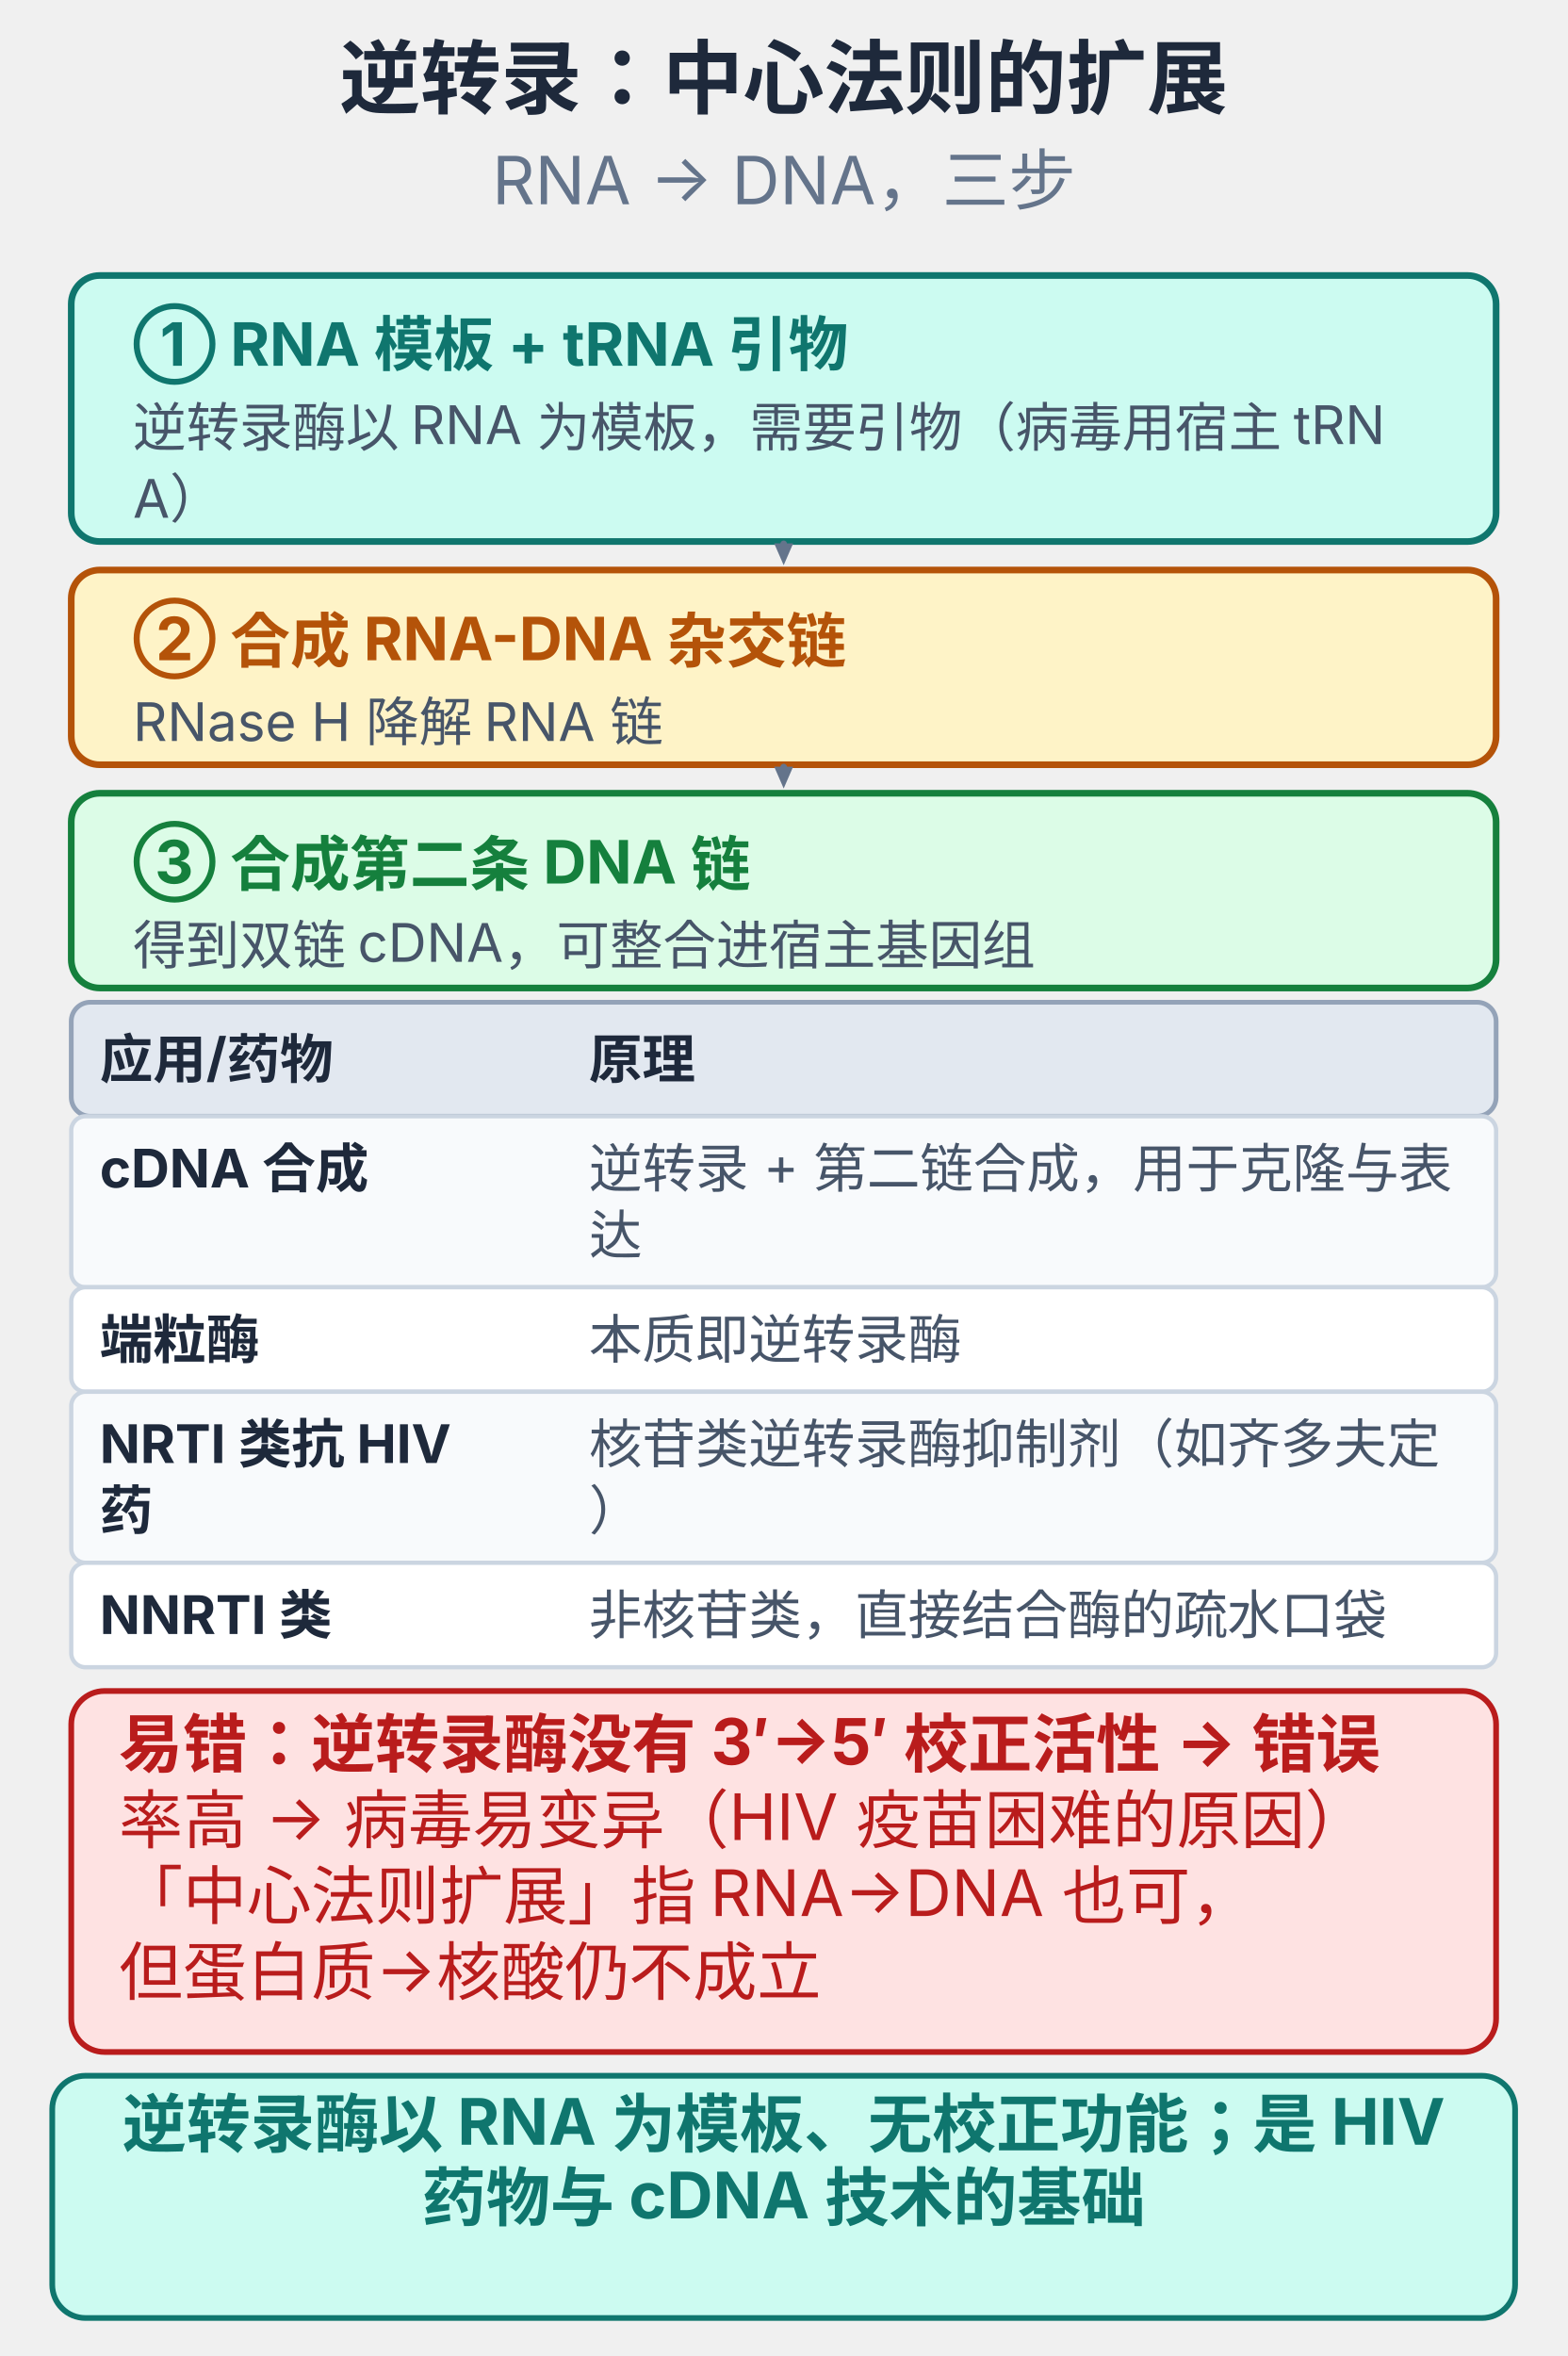
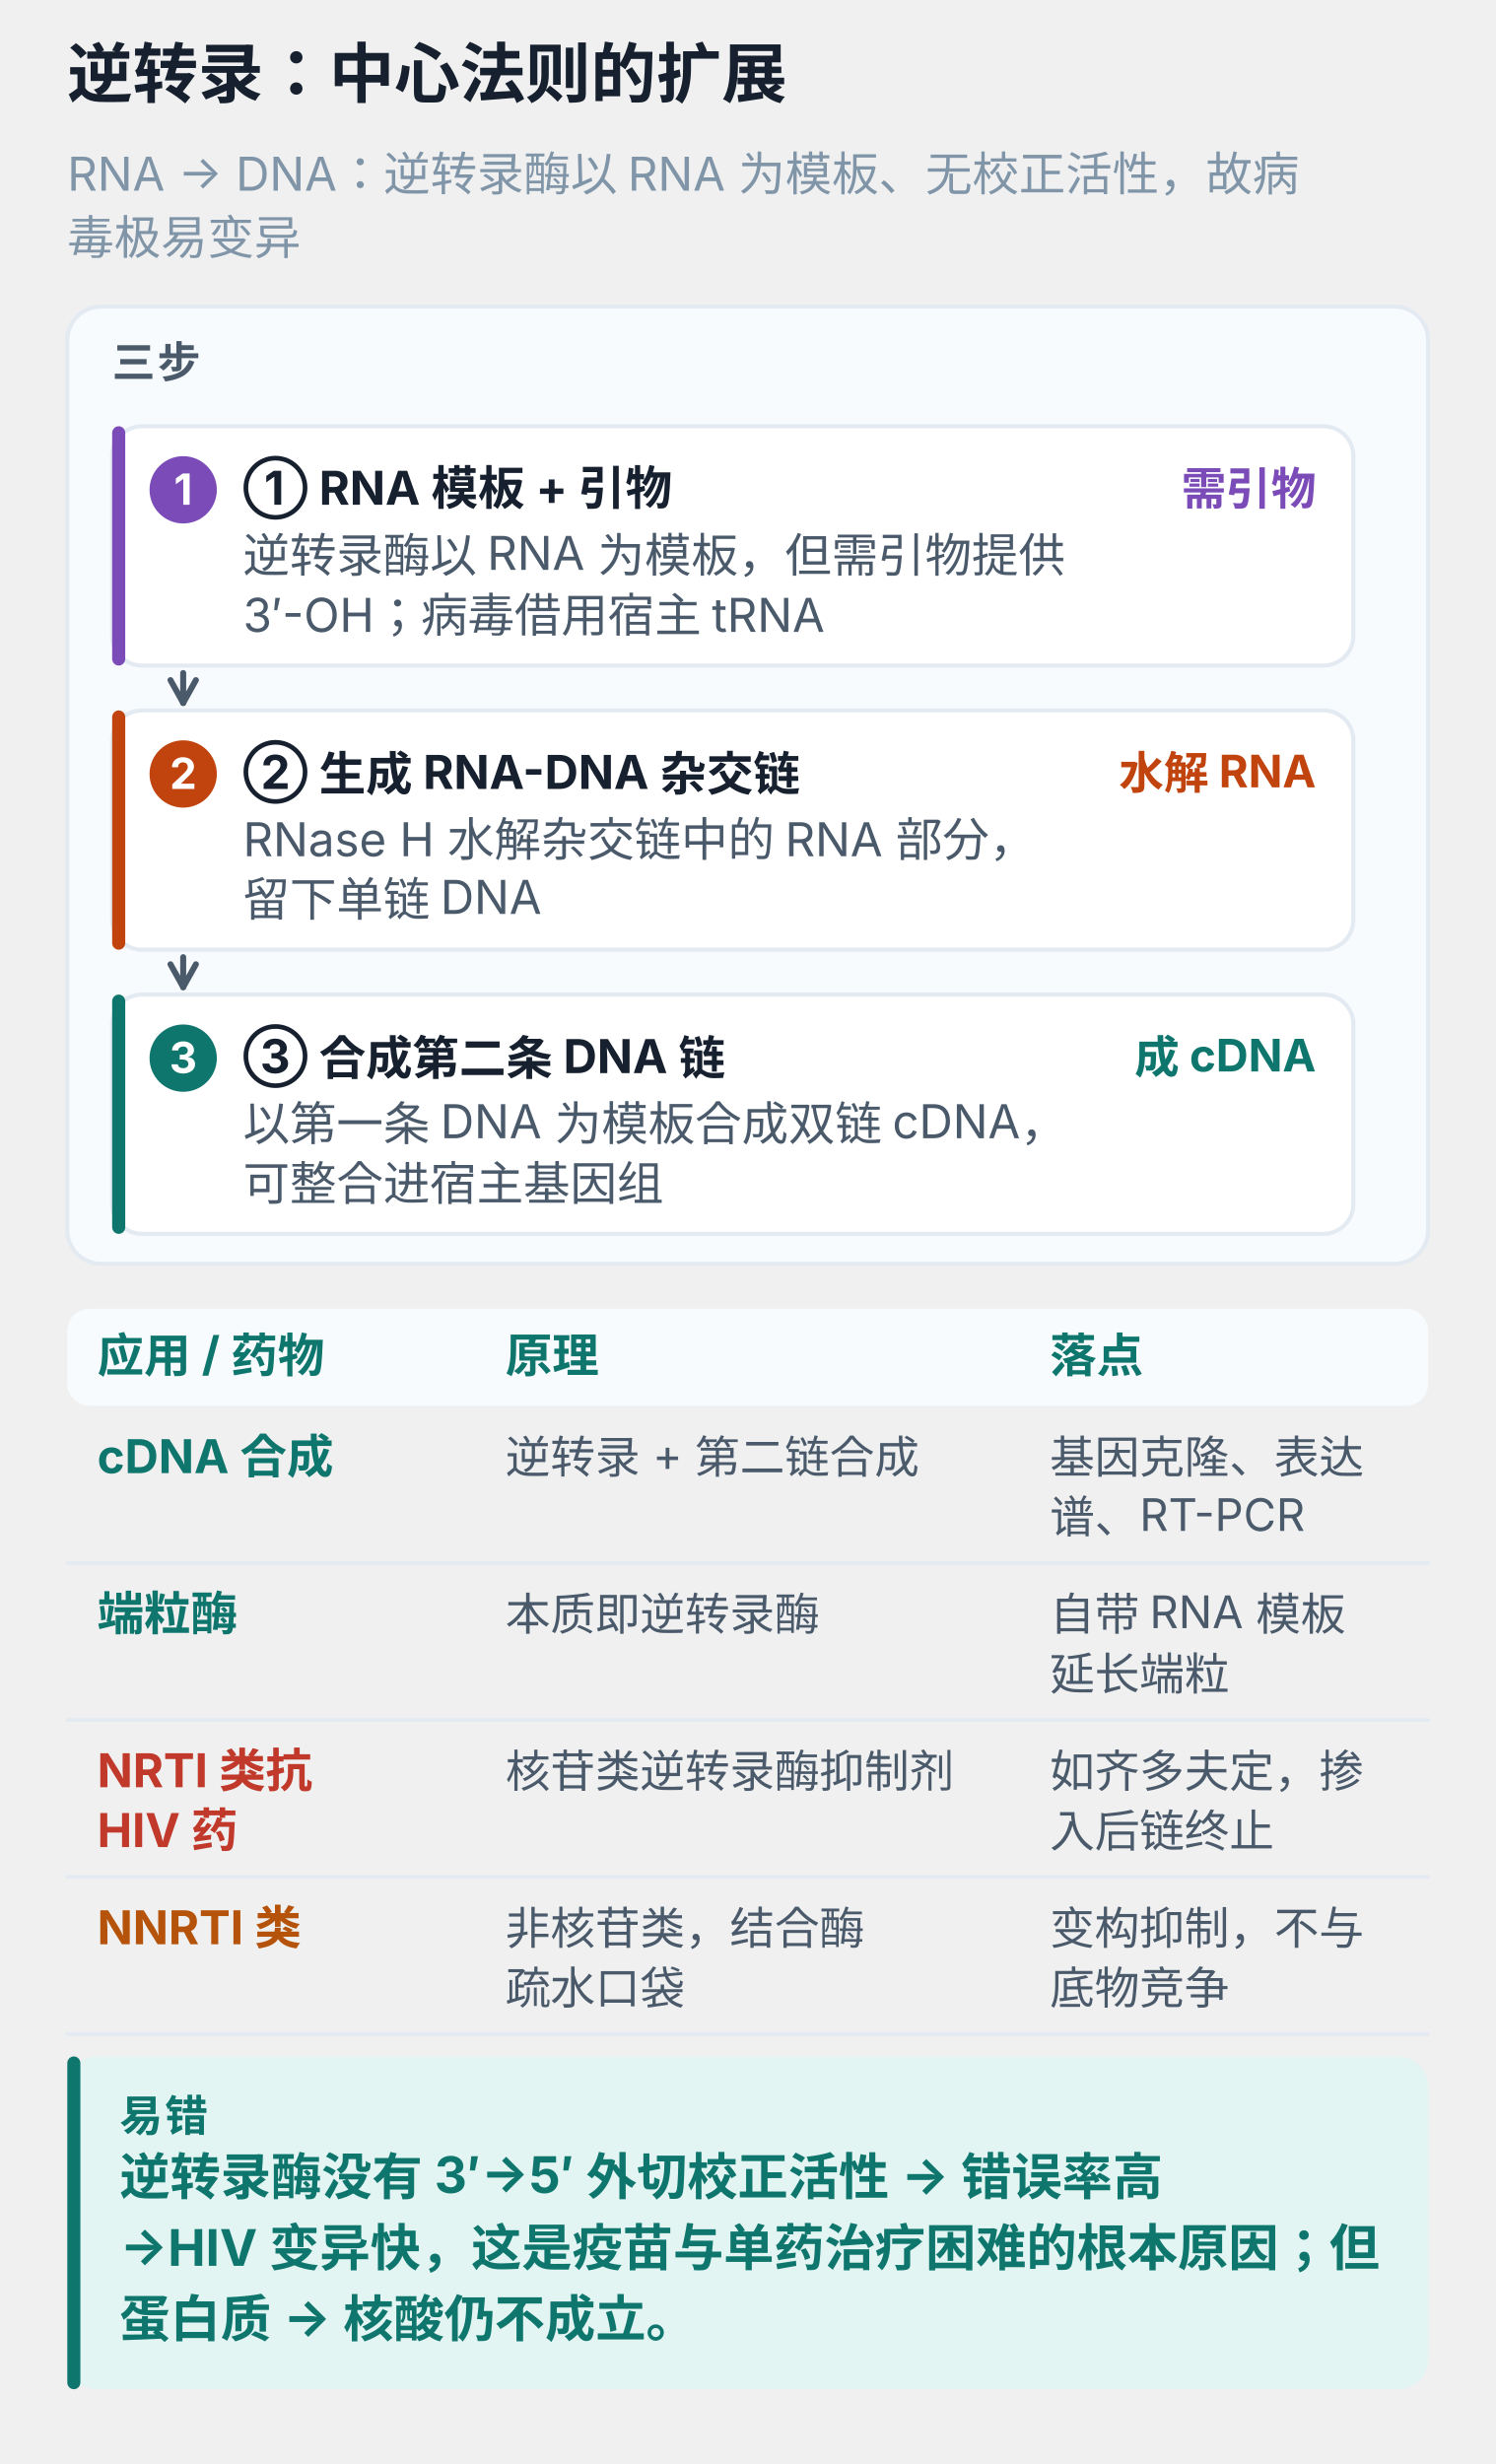
- <svg xmlns="http://www.w3.org/2000/svg" viewBox="0 0 330 496" width="100%" style="max-width:330px;display:block;margin:0 auto;background:#ffffff;border-radius:10px" role="img">
-   <text x="165.0" y="22.6" text-anchor="middle" font-size="17" font-weight="700" fill="#1e293b" font-family="-apple-system,'PingFang SC','Microsoft YaHei',sans-serif">逆转录：中心法则的扩展</text>
-   <text x="165.0" y="43.0" text-anchor="middle" font-size="14" font-weight="400" fill="#64748b" font-family="-apple-system,'PingFang SC','Microsoft YaHei',sans-serif">RNA → DNA，三步</text>
-   <rect x="15.0" y="58.0" width="300.0" height="56.0" rx="6" fill="#ccfbf1" stroke="#0f766e" stroke-width="1.4" />
-   <text x="28.0" y="77.0" text-anchor="start" font-size="12.6" font-weight="700" fill="#0f766e" font-family="-apple-system,'PingFang SC','Microsoft YaHei',sans-serif">① RNA 模板 + tRNA 引物</text>
-   <text x="28.0" y="94.0" text-anchor="start" font-size="11.2" font-weight="400" fill="#475569" font-family="-apple-system,'PingFang SC','Microsoft YaHei',sans-serif">逆转录酶以 RNA 为模板，需要引物（病毒用宿主 tRN</text>
-   <text x="28.0" y="109.0" text-anchor="start" font-size="11.2" font-weight="400" fill="#475569" font-family="-apple-system,'PingFang SC','Microsoft YaHei',sans-serif">A）</text>
-   <line x1="165.0" y1="115.0" x2="165.0" y2="114.5" stroke="#64748b" stroke-width="1.4" stroke-linecap="round" />
-   <polygon points="165.0,119.0 163.0,114.4 167.0,114.4" fill="#64748b" />
-   <rect x="15.0" y="120.0" width="300.0" height="41.0" rx="6" fill="#fef3c7" stroke="#b45309" stroke-width="1.4" />
-   <text x="28.0" y="139.0" text-anchor="start" font-size="12.6" font-weight="700" fill="#b45309" font-family="-apple-system,'PingFang SC','Microsoft YaHei',sans-serif">② 合成 RNA-DNA 杂交链</text>
-   <text x="28.0" y="156.0" text-anchor="start" font-size="11.2" font-weight="400" fill="#475569" font-family="-apple-system,'PingFang SC','Microsoft YaHei',sans-serif">RNase H 降解 RNA 链</text>
-   <line x1="165.0" y1="162.0" x2="165.0" y2="161.5" stroke="#64748b" stroke-width="1.4" stroke-linecap="round" />
-   <polygon points="165.0,166.0 163.0,161.4 167.0,161.4" fill="#64748b" />
-   <rect x="15.0" y="167.0" width="300.0" height="41.0" rx="6" fill="#dcfce7" stroke="#15803d" stroke-width="1.4" />
-   <text x="28.0" y="186.0" text-anchor="start" font-size="12.6" font-weight="700" fill="#15803d" font-family="-apple-system,'PingFang SC','Microsoft YaHei',sans-serif">③ 合成第二条 DNA 链</text>
-   <text x="28.0" y="203.0" text-anchor="start" font-size="11.2" font-weight="400" fill="#475569" font-family="-apple-system,'PingFang SC','Microsoft YaHei',sans-serif">得到双链 cDNA，可整合进宿主基因组</text>
-   <rect x="15.0" y="211.0" width="300.0" height="24.0" rx="4" fill="#e2e8f0" stroke="#94a3b8" stroke-width="1" />
-   <text x="21.0" y="227.0" text-anchor="start" font-size="11.2" font-weight="700" fill="#1e293b" font-family="-apple-system,'PingFang SC','Microsoft YaHei',sans-serif">应用/药物</text>
-   <text x="124.0" y="227.0" text-anchor="start" font-size="11.2" font-weight="700" fill="#1e293b" font-family="-apple-system,'PingFang SC','Microsoft YaHei',sans-serif">原理</text>
-   <rect x="15.0" y="235.0" width="300.0" height="36.0" rx="3" fill="#f8fafc" stroke="#cbd5e1" stroke-width="0.9" />
-   <text x="21.0" y="250.0" text-anchor="start" font-size="11.2" font-weight="700" fill="#1e293b" font-family="-apple-system,'PingFang SC','Microsoft YaHei',sans-serif">cDNA 合成</text>
-   <text x="124.0" y="250.0" text-anchor="start" font-size="11.2" font-weight="400" fill="#475569" font-family="-apple-system,'PingFang SC','Microsoft YaHei',sans-serif">逆转录 + 第二链合成，用于克隆与表</text>
-   <text x="124.0" y="264.0" text-anchor="start" font-size="11.2" font-weight="400" fill="#475569" font-family="-apple-system,'PingFang SC','Microsoft YaHei',sans-serif">达</text>
-   <rect x="15.0" y="271.0" width="300.0" height="22.0" rx="3" fill="#ffffff" stroke="#cbd5e1" stroke-width="0.9" />
-   <text x="21.0" y="286.0" text-anchor="start" font-size="11.2" font-weight="700" fill="#1e293b" font-family="-apple-system,'PingFang SC','Microsoft YaHei',sans-serif">端粒酶</text>
-   <text x="124.0" y="286.0" text-anchor="start" font-size="11.2" font-weight="400" fill="#475569" font-family="-apple-system,'PingFang SC','Microsoft YaHei',sans-serif">本质即逆转录酶</text>
-   <rect x="15.0" y="293.0" width="300.0" height="36.0" rx="3" fill="#f8fafc" stroke="#cbd5e1" stroke-width="0.9" />
-   <text x="21.0" y="308.0" text-anchor="start" font-size="11.2" font-weight="700" fill="#1e293b" font-family="-apple-system,'PingFang SC','Microsoft YaHei',sans-serif">NRTI 类抗 HIV </text>
-   <text x="21.0" y="322.0" text-anchor="start" font-size="11.2" font-weight="700" fill="#1e293b" font-family="-apple-system,'PingFang SC','Microsoft YaHei',sans-serif">药</text>
-   <text x="124.0" y="308.0" text-anchor="start" font-size="11.2" font-weight="400" fill="#475569" font-family="-apple-system,'PingFang SC','Microsoft YaHei',sans-serif">核苷类逆转录酶抑制剂（如齐多夫定</text>
-   <text x="124.0" y="322.0" text-anchor="start" font-size="11.2" font-weight="400" fill="#475569" font-family="-apple-system,'PingFang SC','Microsoft YaHei',sans-serif">）</text>
-   <rect x="15.0" y="329.0" width="300.0" height="22.0" rx="3" fill="#ffffff" stroke="#cbd5e1" stroke-width="0.9" />
-   <text x="21.0" y="344.0" text-anchor="start" font-size="11.2" font-weight="700" fill="#1e293b" font-family="-apple-system,'PingFang SC','Microsoft YaHei',sans-serif">NNRTI 类</text>
-   <text x="124.0" y="344.0" text-anchor="start" font-size="11.2" font-weight="400" fill="#475569" font-family="-apple-system,'PingFang SC','Microsoft YaHei',sans-serif">非核苷类，直接结合酶的疏水口袋</text>
-   <rect x="15.0" y="356.0" width="300.0" height="76.0" rx="7" fill="#fee2e2" stroke="#b91c1c" stroke-width="1.2" />
-   <text x="25.0" y="372.0" text-anchor="start" font-size="13.5" font-weight="700" fill="#b91c1c" font-family="-apple-system,'PingFang SC','Microsoft YaHei',sans-serif">易错：逆转录酶没有 3′→5′ 校正活性 → 错误</text>
-   <text x="25.0" y="388.0" text-anchor="start" font-size="13.5" font-weight="400" fill="#b91c1c" font-family="-apple-system,'PingFang SC','Microsoft YaHei',sans-serif">率高 → 病毒易变异（HIV 疫苗困难的原因）</text>
-   <text x="25.0" y="404.0" text-anchor="start" font-size="13.5" font-weight="400" fill="#b91c1c" font-family="-apple-system,'PingFang SC','Microsoft YaHei',sans-serif">「中心法则扩展」指 RNA→DNA 也可，</text>
-   <text x="25.0" y="420.0" text-anchor="start" font-size="13.5" font-weight="400" fill="#b91c1c" font-family="-apple-system,'PingFang SC','Microsoft YaHei',sans-serif">但蛋白质→核酸仍不成立</text>
-   <rect x="11.0" y="437.0" width="308.0" height="51.0" rx="7" fill="#ccfbf1" stroke="#0f766e" stroke-width="1.2" />
-   <text x="165.0" y="452.0" text-anchor="middle" font-size="13.5" font-weight="700" fill="#0f766e" font-family="-apple-system,'PingFang SC','Microsoft YaHei',sans-serif">逆转录酶以 RNA 为模板、无校正功能；是 HIV</text>
-   <text x="165.0" y="467.5" text-anchor="middle" font-size="13.5" font-weight="700" fill="#0f766e" font-family="-apple-system,'PingFang SC','Microsoft YaHei',sans-serif"> 药物与 cDNA 技术的基础</text>
+ <svg xmlns="http://www.w3.org/2000/svg" viewBox="0 0 400 659" width="100%" style="max-width:400px;display:block;margin:0 auto;background:#ffffff;border-radius:12px" role="img" aria-label="逆转录：中心法则的扩展">
+   <text x="18.0" y="26.0" font-size="17.5" font-weight="700" fill="#16202e" font-family="-apple-system,BlinkMacSystemFont,'PingFang SC','Microsoft YaHei',sans-serif">逆转录：中心法则的扩展</text>
+   <text x="18.0" y="51.0" font-size="12.5" font-weight="400" fill="#8095a8" font-family="-apple-system,BlinkMacSystemFont,'PingFang SC','Microsoft YaHei',sans-serif">RNA → DNA：逆转录酶以 RNA 为模板、无校正活性，故病</text>
+   <text x="18.0" y="68.0" font-size="12.5" font-weight="400" fill="#8095a8" font-family="-apple-system,BlinkMacSystemFont,'PingFang SC','Microsoft YaHei',sans-serif">毒极易变异</text>
+   <rect x="18.0" y="82.0" width="364.0" height="256.0" rx="9" fill="#f8fbfd" stroke="#e3eaf2" stroke-width="1.1" />
+   <text x="30.0" y="101.0" font-size="11.5" font-weight="700" fill="#4a5a6b" letter-spacing="0.6" font-family="-apple-system,BlinkMacSystemFont,'PingFang SC','Microsoft YaHei',sans-serif">三步</text>
+   <rect x="30.0" y="114.0" width="332.0" height="64.0" rx="8" fill="#ffffff" stroke="#e3eaf2" stroke-width="1.1" />
+   <rect x="30.0" y="114.0" width="3.5" height="64.0" rx="1.8" fill="#7b4bb7" />
+   <circle cx="49.0" cy="131.0" r="9" fill="#7b4bb7" />
+   <text x="49.0" y="135.0" text-anchor="middle" font-size="11.5" font-weight="700" fill="#ffffff" font-family="-apple-system,BlinkMacSystemFont,'PingFang SC','Microsoft YaHei',sans-serif">1</text>
+   <text x="65.0" y="135.0" font-size="12.5" font-weight="700" fill="#16202e" font-family="-apple-system,BlinkMacSystemFont,'PingFang SC','Microsoft YaHei',sans-serif">① RNA 模板 + 引物</text>
+   <text x="352.0" y="135.0" text-anchor="end" font-size="12" font-weight="700" fill="#7b4bb7" font-family="-apple-system,BlinkMacSystemFont,'PingFang SC','Microsoft YaHei',sans-serif">需引物</text>
+   <text x="65.0" y="153.0" font-size="12.5" font-weight="400" fill="#4a5a6b" font-family="-apple-system,BlinkMacSystemFont,'PingFang SC','Microsoft YaHei',sans-serif">逆转录酶以 RNA 为模板，但需引物提供</text>
+   <text x="65.0" y="169.0" font-size="12.5" font-weight="400" fill="#4a5a6b" font-family="-apple-system,BlinkMacSystemFont,'PingFang SC','Microsoft YaHei',sans-serif">3′-OH；病毒借用宿主 tRNA</text>
+   <line x1="49.0" y1="180.0" x2="49.0" y2="188.0" stroke="#4a5a6b" stroke-width="1.6" stroke-linecap="round" />
+   <line x1="49.0" y1="188.0" x2="45.6" y2="181.9" stroke="#4a5a6b" stroke-width="1.6" stroke-linecap="round" />
+   <line x1="49.0" y1="188.0" x2="52.4" y2="181.9" stroke="#4a5a6b" stroke-width="1.6" stroke-linecap="round" />
+   <rect x="30.0" y="190.0" width="332.0" height="64.0" rx="8" fill="#ffffff" stroke="#e3eaf2" stroke-width="1.1" />
+   <rect x="30.0" y="190.0" width="3.5" height="64.0" rx="1.8" fill="#c1440e" />
+   <circle cx="49.0" cy="207.0" r="9" fill="#c1440e" />
+   <text x="49.0" y="211.0" text-anchor="middle" font-size="11.5" font-weight="700" fill="#ffffff" font-family="-apple-system,BlinkMacSystemFont,'PingFang SC','Microsoft YaHei',sans-serif">2</text>
+   <text x="65.0" y="211.0" font-size="12.5" font-weight="700" fill="#16202e" font-family="-apple-system,BlinkMacSystemFont,'PingFang SC','Microsoft YaHei',sans-serif">② 生成 RNA-DNA 杂交链</text>
+   <text x="352.0" y="211.0" text-anchor="end" font-size="12" font-weight="700" fill="#c1440e" font-family="-apple-system,BlinkMacSystemFont,'PingFang SC','Microsoft YaHei',sans-serif">水解 RNA</text>
+   <text x="65.0" y="229.0" font-size="12.5" font-weight="400" fill="#4a5a6b" font-family="-apple-system,BlinkMacSystemFont,'PingFang SC','Microsoft YaHei',sans-serif">RNase H 水解杂交链中的 RNA 部分，</text>
+   <text x="65.0" y="245.0" font-size="12.5" font-weight="400" fill="#4a5a6b" font-family="-apple-system,BlinkMacSystemFont,'PingFang SC','Microsoft YaHei',sans-serif">留下单链 DNA</text>
+   <line x1="49.0" y1="256.0" x2="49.0" y2="264.0" stroke="#4a5a6b" stroke-width="1.6" stroke-linecap="round" />
+   <line x1="49.0" y1="264.0" x2="45.6" y2="257.9" stroke="#4a5a6b" stroke-width="1.6" stroke-linecap="round" />
+   <line x1="49.0" y1="264.0" x2="52.4" y2="257.9" stroke="#4a5a6b" stroke-width="1.6" stroke-linecap="round" />
+   <rect x="30.0" y="266.0" width="332.0" height="64.0" rx="8" fill="#ffffff" stroke="#e3eaf2" stroke-width="1.1" />
+   <rect x="30.0" y="266.0" width="3.5" height="64.0" rx="1.8" fill="#0f766e" />
+   <circle cx="49.0" cy="283.0" r="9" fill="#0f766e" />
+   <text x="49.0" y="287.0" text-anchor="middle" font-size="11.5" font-weight="700" fill="#ffffff" font-family="-apple-system,BlinkMacSystemFont,'PingFang SC','Microsoft YaHei',sans-serif">3</text>
+   <text x="65.0" y="287.0" font-size="12.5" font-weight="700" fill="#16202e" font-family="-apple-system,BlinkMacSystemFont,'PingFang SC','Microsoft YaHei',sans-serif">③ 合成第二条 DNA 链</text>
+   <text x="352.0" y="287.0" text-anchor="end" font-size="12" font-weight="700" fill="#0f766e" font-family="-apple-system,BlinkMacSystemFont,'PingFang SC','Microsoft YaHei',sans-serif">成 cDNA</text>
+   <text x="65.0" y="305.0" font-size="12.5" font-weight="400" fill="#4a5a6b" font-family="-apple-system,BlinkMacSystemFont,'PingFang SC','Microsoft YaHei',sans-serif">以第一条 DNA 为模板合成双链 cDNA，</text>
+   <text x="65.0" y="321.0" font-size="12.5" font-weight="400" fill="#4a5a6b" font-family="-apple-system,BlinkMacSystemFont,'PingFang SC','Microsoft YaHei',sans-serif">可整合进宿主基因组</text>
+   <rect x="18.0" y="350.0" width="364.0" height="26.0" rx="6" fill="#f8fbfd" />
+   <text x="26.0" y="367.0" font-size="12.5" font-weight="700" fill="#0f766e" font-family="-apple-system,BlinkMacSystemFont,'PingFang SC','Microsoft YaHei',sans-serif">应用 / 药物</text>
+   <text x="135.2" y="367.0" font-size="12.5" font-weight="700" fill="#0f766e" font-family="-apple-system,BlinkMacSystemFont,'PingFang SC','Microsoft YaHei',sans-serif">原理</text>
+   <text x="280.8" y="367.0" font-size="12.5" font-weight="700" fill="#0f766e" font-family="-apple-system,BlinkMacSystemFont,'PingFang SC','Microsoft YaHei',sans-serif">落点</text>
+   <line x1="18.0" y1="418.0" x2="382.0" y2="418.0" stroke="#e3eaf2" stroke-width="1" stroke-linecap="round" />
+   <text x="26.0" y="394.0" font-size="12.5" font-weight="700" fill="#0f766e" font-family="-apple-system,BlinkMacSystemFont,'PingFang SC','Microsoft YaHei',sans-serif">cDNA 合成</text>
+   <text x="135.2" y="394.0" font-size="12" font-weight="400" fill="#4a5a6b" font-family="-apple-system,BlinkMacSystemFont,'PingFang SC','Microsoft YaHei',sans-serif">逆转录 + 第二链合成</text>
+   <text x="280.8" y="394.0" font-size="12" font-weight="400" fill="#4a5a6b" font-family="-apple-system,BlinkMacSystemFont,'PingFang SC','Microsoft YaHei',sans-serif">基因克隆、表达</text>
+   <text x="280.8" y="410.0" font-size="12" font-weight="400" fill="#4a5a6b" font-family="-apple-system,BlinkMacSystemFont,'PingFang SC','Microsoft YaHei',sans-serif">谱、RT-PCR</text>
+   <line x1="18.0" y1="460.0" x2="382.0" y2="460.0" stroke="#e3eaf2" stroke-width="1" stroke-linecap="round" />
+   <text x="26.0" y="436.0" font-size="12.5" font-weight="700" fill="#0f766e" font-family="-apple-system,BlinkMacSystemFont,'PingFang SC','Microsoft YaHei',sans-serif">端粒酶</text>
+   <text x="135.2" y="436.0" font-size="12" font-weight="400" fill="#4a5a6b" font-family="-apple-system,BlinkMacSystemFont,'PingFang SC','Microsoft YaHei',sans-serif">本质即逆转录酶</text>
+   <text x="280.8" y="436.0" font-size="12" font-weight="400" fill="#4a5a6b" font-family="-apple-system,BlinkMacSystemFont,'PingFang SC','Microsoft YaHei',sans-serif">自带 RNA 模板</text>
+   <text x="280.8" y="452.0" font-size="12" font-weight="400" fill="#4a5a6b" font-family="-apple-system,BlinkMacSystemFont,'PingFang SC','Microsoft YaHei',sans-serif">延长端粒</text>
+   <line x1="18.0" y1="502.0" x2="382.0" y2="502.0" stroke="#e3eaf2" stroke-width="1" stroke-linecap="round" />
+   <text x="26.0" y="478.0" font-size="12.5" font-weight="700" fill="#c0392b" font-family="-apple-system,BlinkMacSystemFont,'PingFang SC','Microsoft YaHei',sans-serif">NRTI 类抗</text>
+   <text x="26.0" y="494.0" font-size="12.5" font-weight="700" fill="#c0392b" font-family="-apple-system,BlinkMacSystemFont,'PingFang SC','Microsoft YaHei',sans-serif">HIV 药</text>
+   <text x="135.2" y="478.0" font-size="12" font-weight="400" fill="#4a5a6b" font-family="-apple-system,BlinkMacSystemFont,'PingFang SC','Microsoft YaHei',sans-serif">核苷类逆转录酶抑制剂</text>
+   <text x="280.8" y="478.0" font-size="12" font-weight="400" fill="#4a5a6b" font-family="-apple-system,BlinkMacSystemFont,'PingFang SC','Microsoft YaHei',sans-serif">如齐多夫定，掺</text>
+   <text x="280.8" y="494.0" font-size="12" font-weight="400" fill="#4a5a6b" font-family="-apple-system,BlinkMacSystemFont,'PingFang SC','Microsoft YaHei',sans-serif">入后链终止</text>
+   <line x1="18.0" y1="544.0" x2="382.0" y2="544.0" stroke="#e3eaf2" stroke-width="1" stroke-linecap="round" />
+   <text x="26.0" y="520.0" font-size="12.5" font-weight="700" fill="#b45309" font-family="-apple-system,BlinkMacSystemFont,'PingFang SC','Microsoft YaHei',sans-serif">NNRTI 类</text>
+   <text x="135.2" y="520.0" font-size="12" font-weight="400" fill="#4a5a6b" font-family="-apple-system,BlinkMacSystemFont,'PingFang SC','Microsoft YaHei',sans-serif">非核苷类，结合酶</text>
+   <text x="135.2" y="536.0" font-size="12" font-weight="400" fill="#4a5a6b" font-family="-apple-system,BlinkMacSystemFont,'PingFang SC','Microsoft YaHei',sans-serif">疏水口袋</text>
+   <text x="280.8" y="520.0" font-size="12" font-weight="400" fill="#4a5a6b" font-family="-apple-system,BlinkMacSystemFont,'PingFang SC','Microsoft YaHei',sans-serif">变构抑制，不与</text>
+   <text x="280.8" y="536.0" font-size="12" font-weight="400" fill="#4a5a6b" font-family="-apple-system,BlinkMacSystemFont,'PingFang SC','Microsoft YaHei',sans-serif">底物竞争</text>
+   <rect x="18.0" y="550.0" width="364.0" height="89.0" rx="8" fill="#e2f5f2" />
+   <rect x="18.0" y="550.0" width="3.5" height="89.0" rx="1.8" fill="#0f766e" />
+   <text x="32.0" y="570.0" font-size="11.5" font-weight="700" fill="#0f766e" letter-spacing="0.6" font-family="-apple-system,BlinkMacSystemFont,'PingFang SC','Microsoft YaHei',sans-serif">易错</text>
+   <text x="32.0" y="587.0" font-size="13.5" font-weight="700" fill="#0f766e" font-family="-apple-system,BlinkMacSystemFont,'PingFang SC','Microsoft YaHei',sans-serif">逆转录酶没有 3′→5′ 外切校正活性 → 错误率高</text>
+   <text x="32.0" y="606.0" font-size="13.5" font-weight="700" fill="#0f766e" font-family="-apple-system,BlinkMacSystemFont,'PingFang SC','Microsoft YaHei',sans-serif">→HIV 变异快，这是疫苗与单药治疗困难的根本原因；但</text>
+   <text x="32.0" y="625.0" font-size="13.5" font-weight="700" fill="#0f766e" font-family="-apple-system,BlinkMacSystemFont,'PingFang SC','Microsoft YaHei',sans-serif">蛋白质 → 核酸仍不成立。</text>
</svg>
